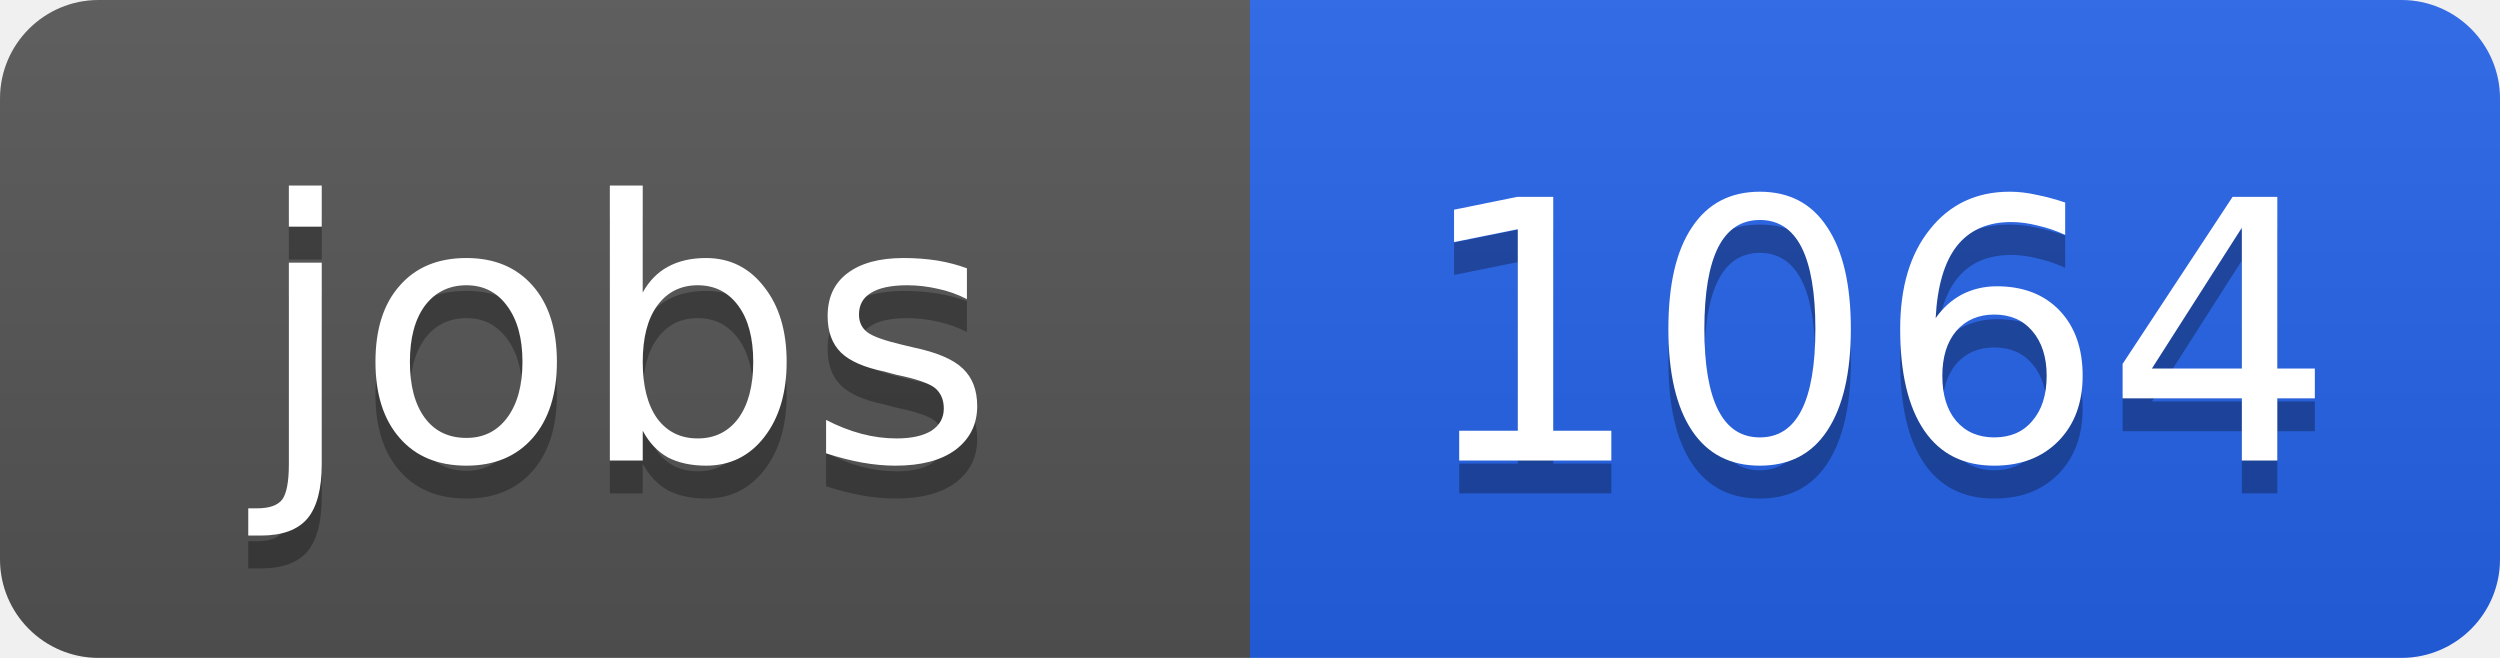
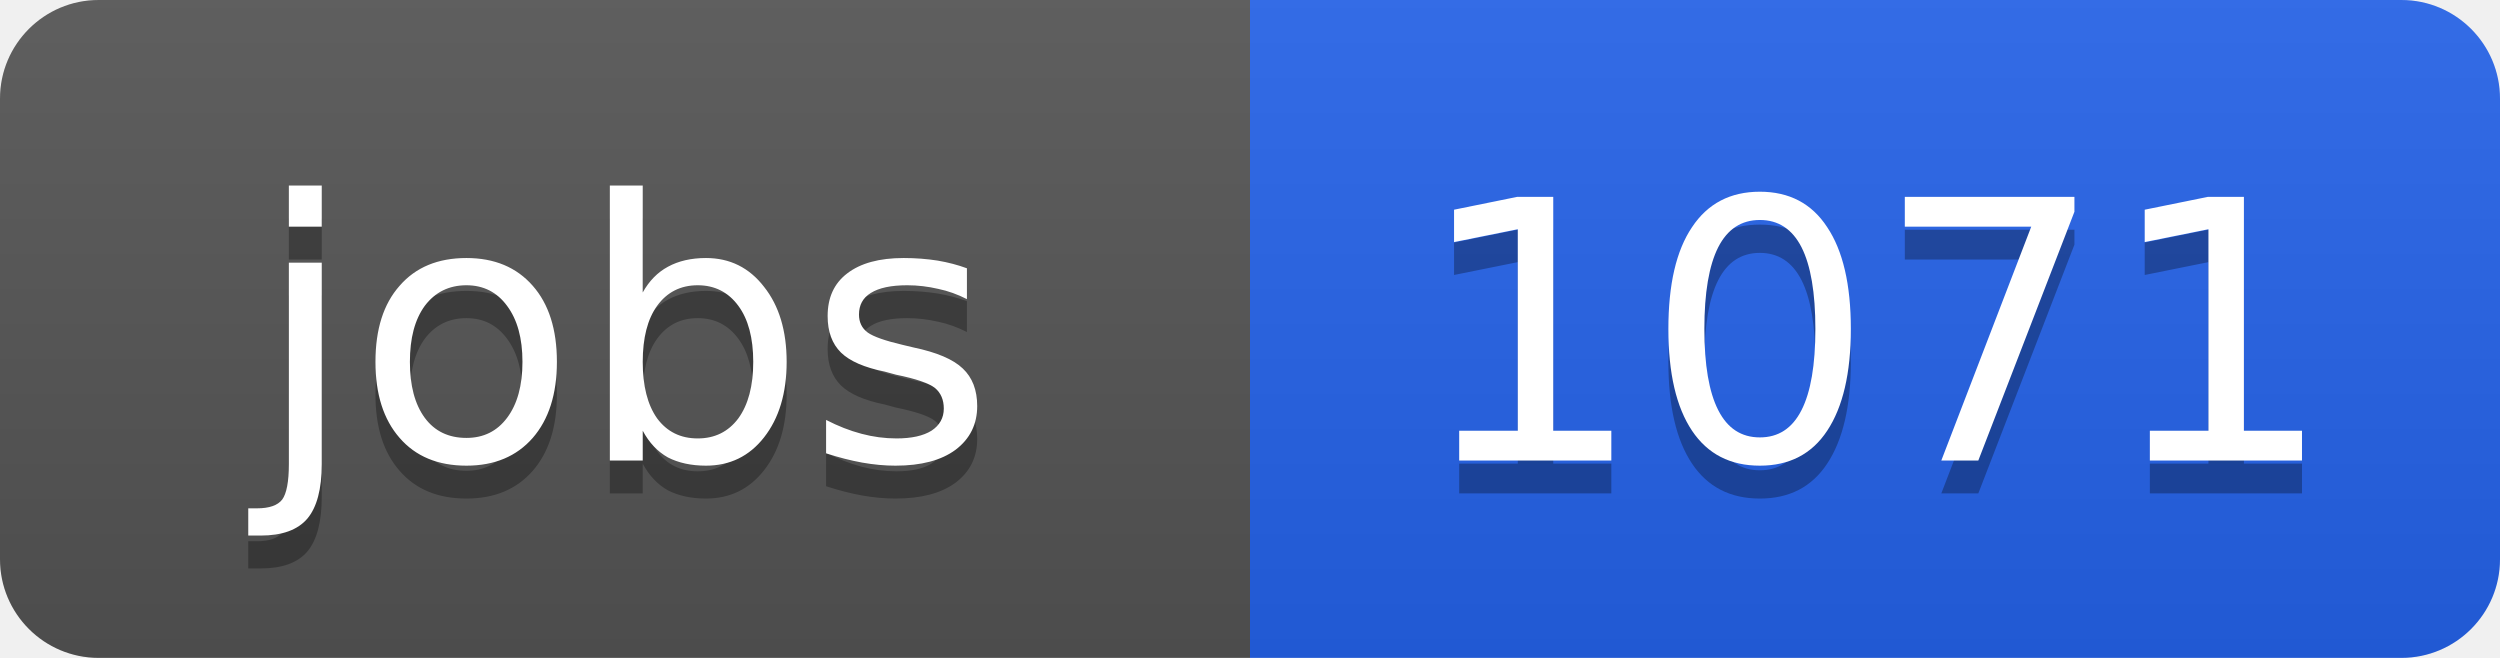
<svg xmlns="http://www.w3.org/2000/svg" width="76" height="20">
  <linearGradient id="b" x2="0" y2="100%">
    <stop offset="0" stop-color="#bbb" stop-opacity=".1" />
    <stop offset="1" stop-opacity=".1" />
  </linearGradient>
  <clipPath id="a">
    <rect width="76" height="20" rx="3" fill="#fff" />
  </clipPath>
  <g clip-path="url(#a)">
    <path fill="#555" d="M0 0h38v20H0z" />
    <path fill="#2563eb" d="M38 0h38v20H38z" />
    <path fill="url(#b)" d="M0 0h76v20H0z" />
  </g>
  <g fill="#fff" text-anchor="middle" font-family="DejaVu Sans,Verdana,Geneva,sans-serif" font-size="11">
    <text x="19" y="15" fill="#010101" fill-opacity=".3">jobs</text>
    <text x="19" y="14">jobs</text>
-     <text x="57" y="15" fill="#010101" fill-opacity=".3">1064</text>
-     <text x="57" y="14">1064</text>
+     <text x="57" y="15" fill="#010101" fill-opacity=".3">1071</text>
+     <text x="57" y="14">1071</text>
  </g>
</svg>
